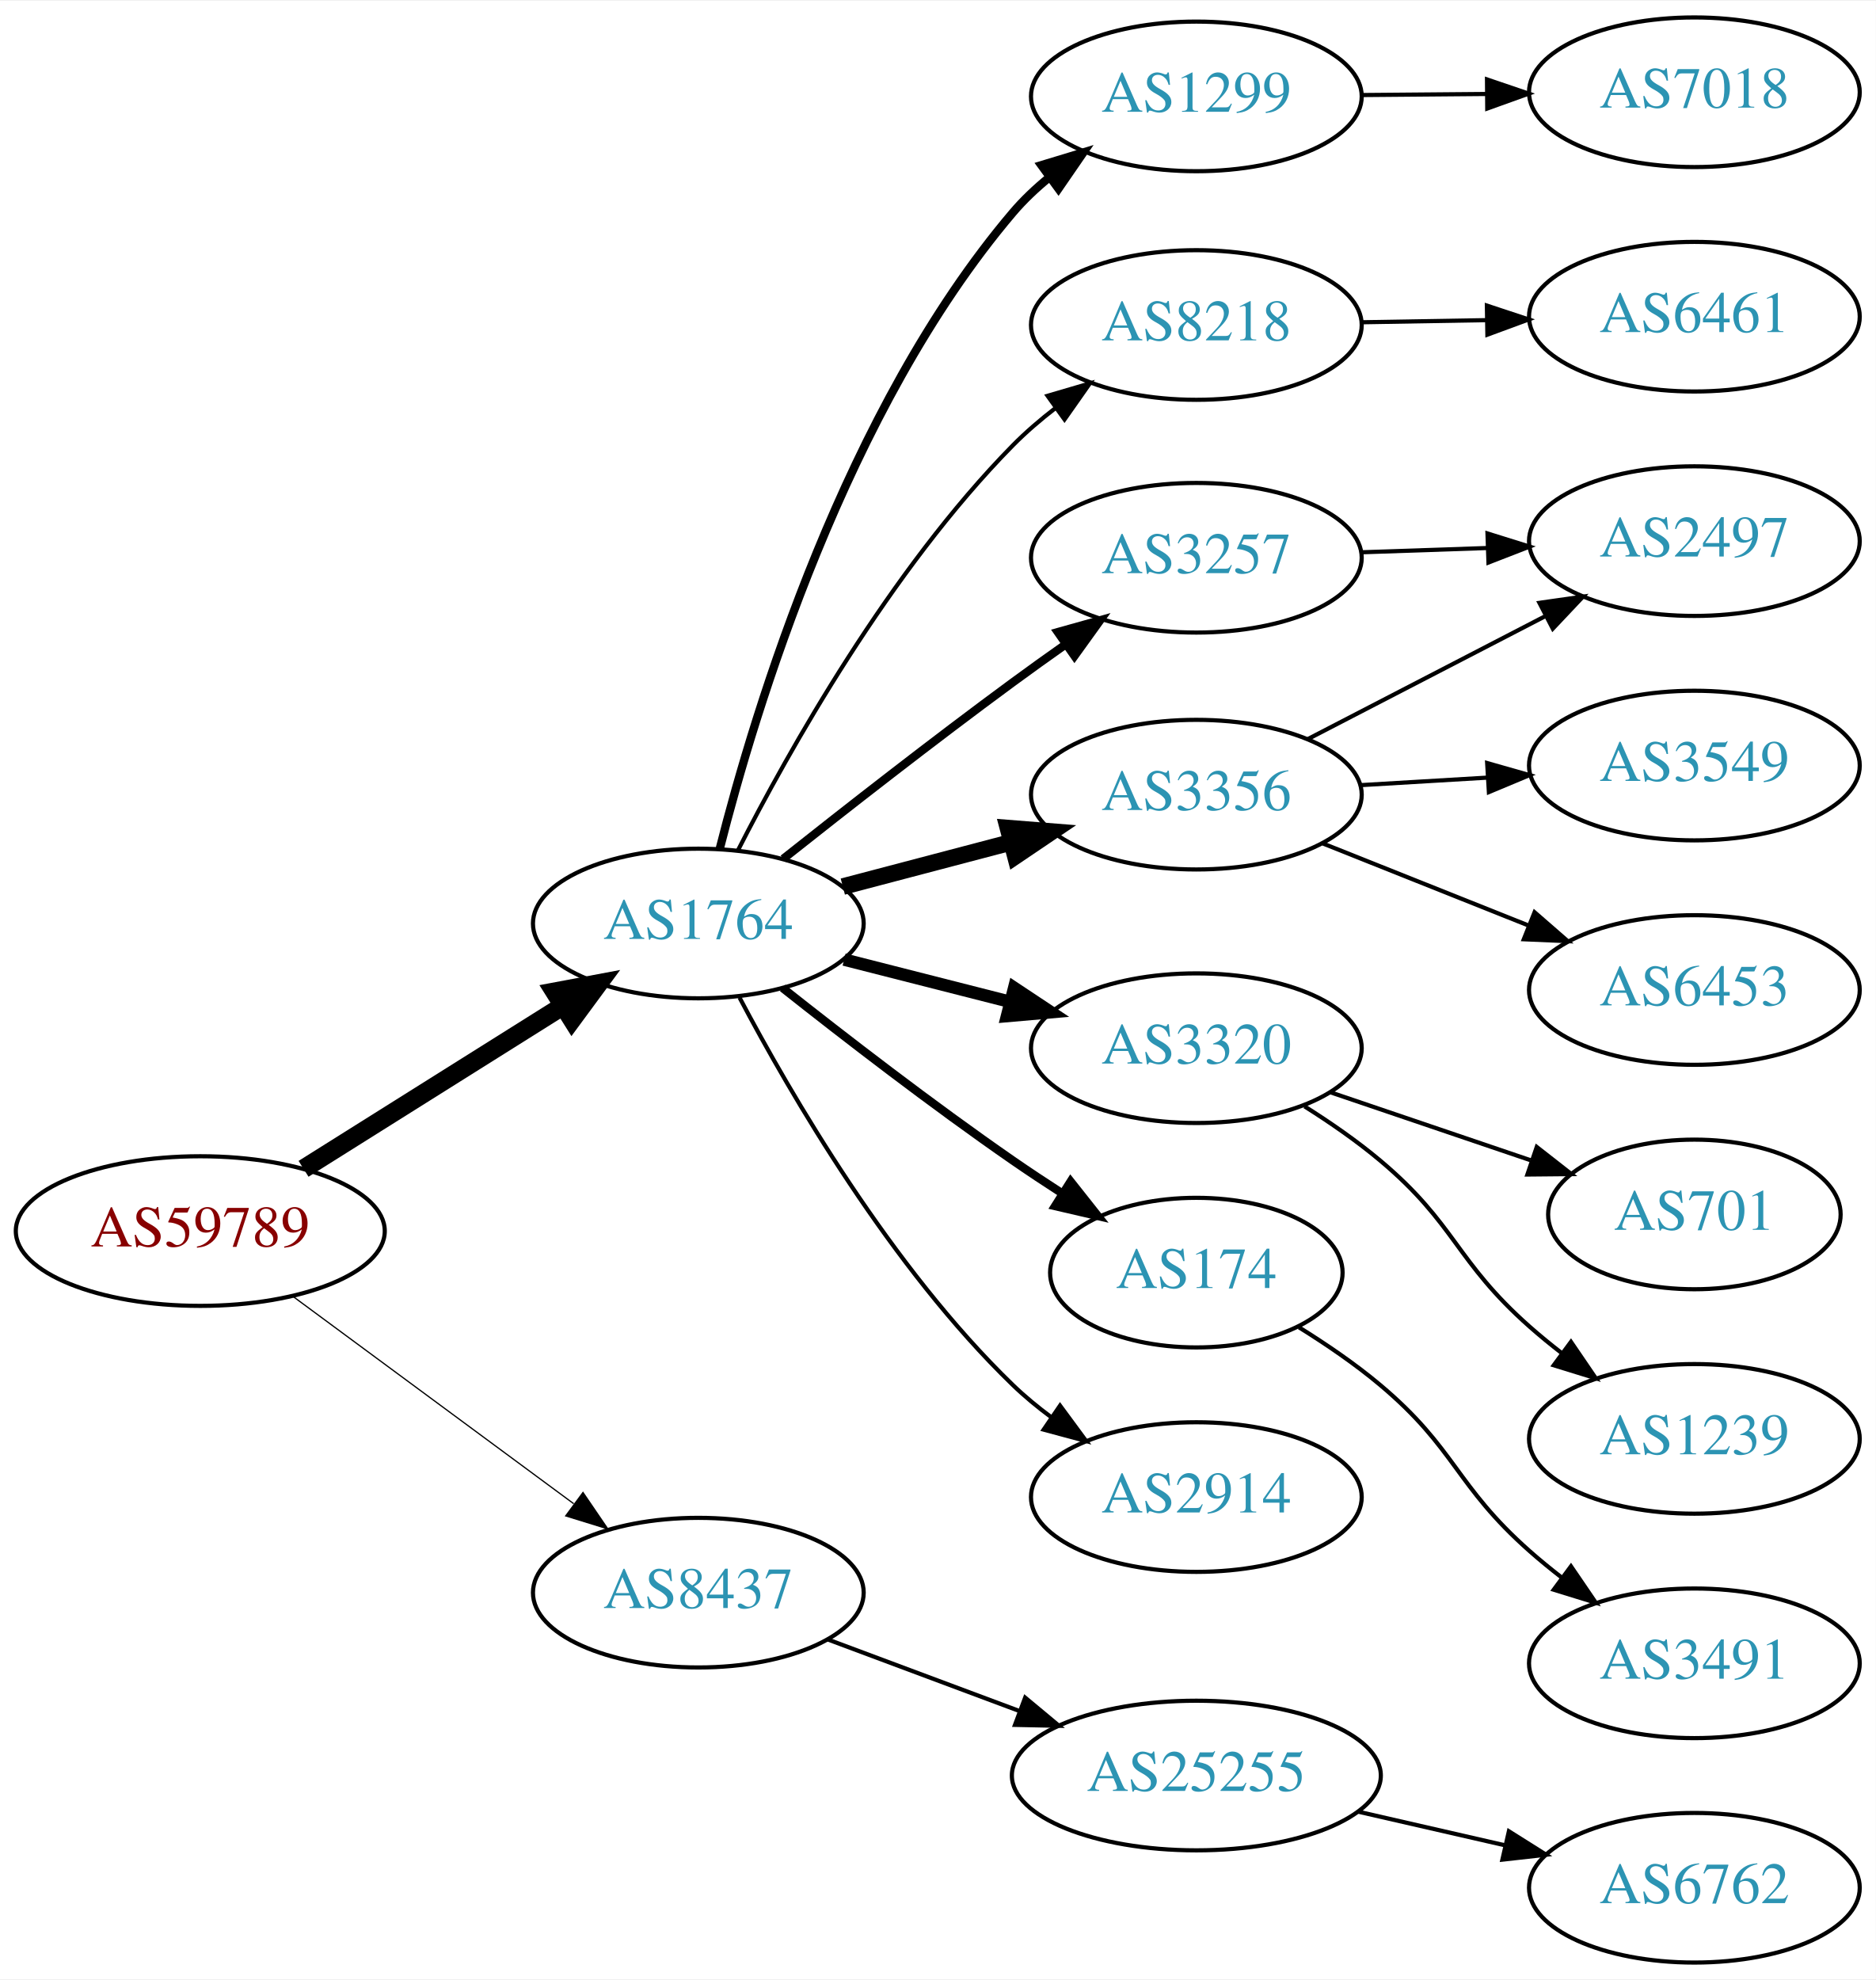
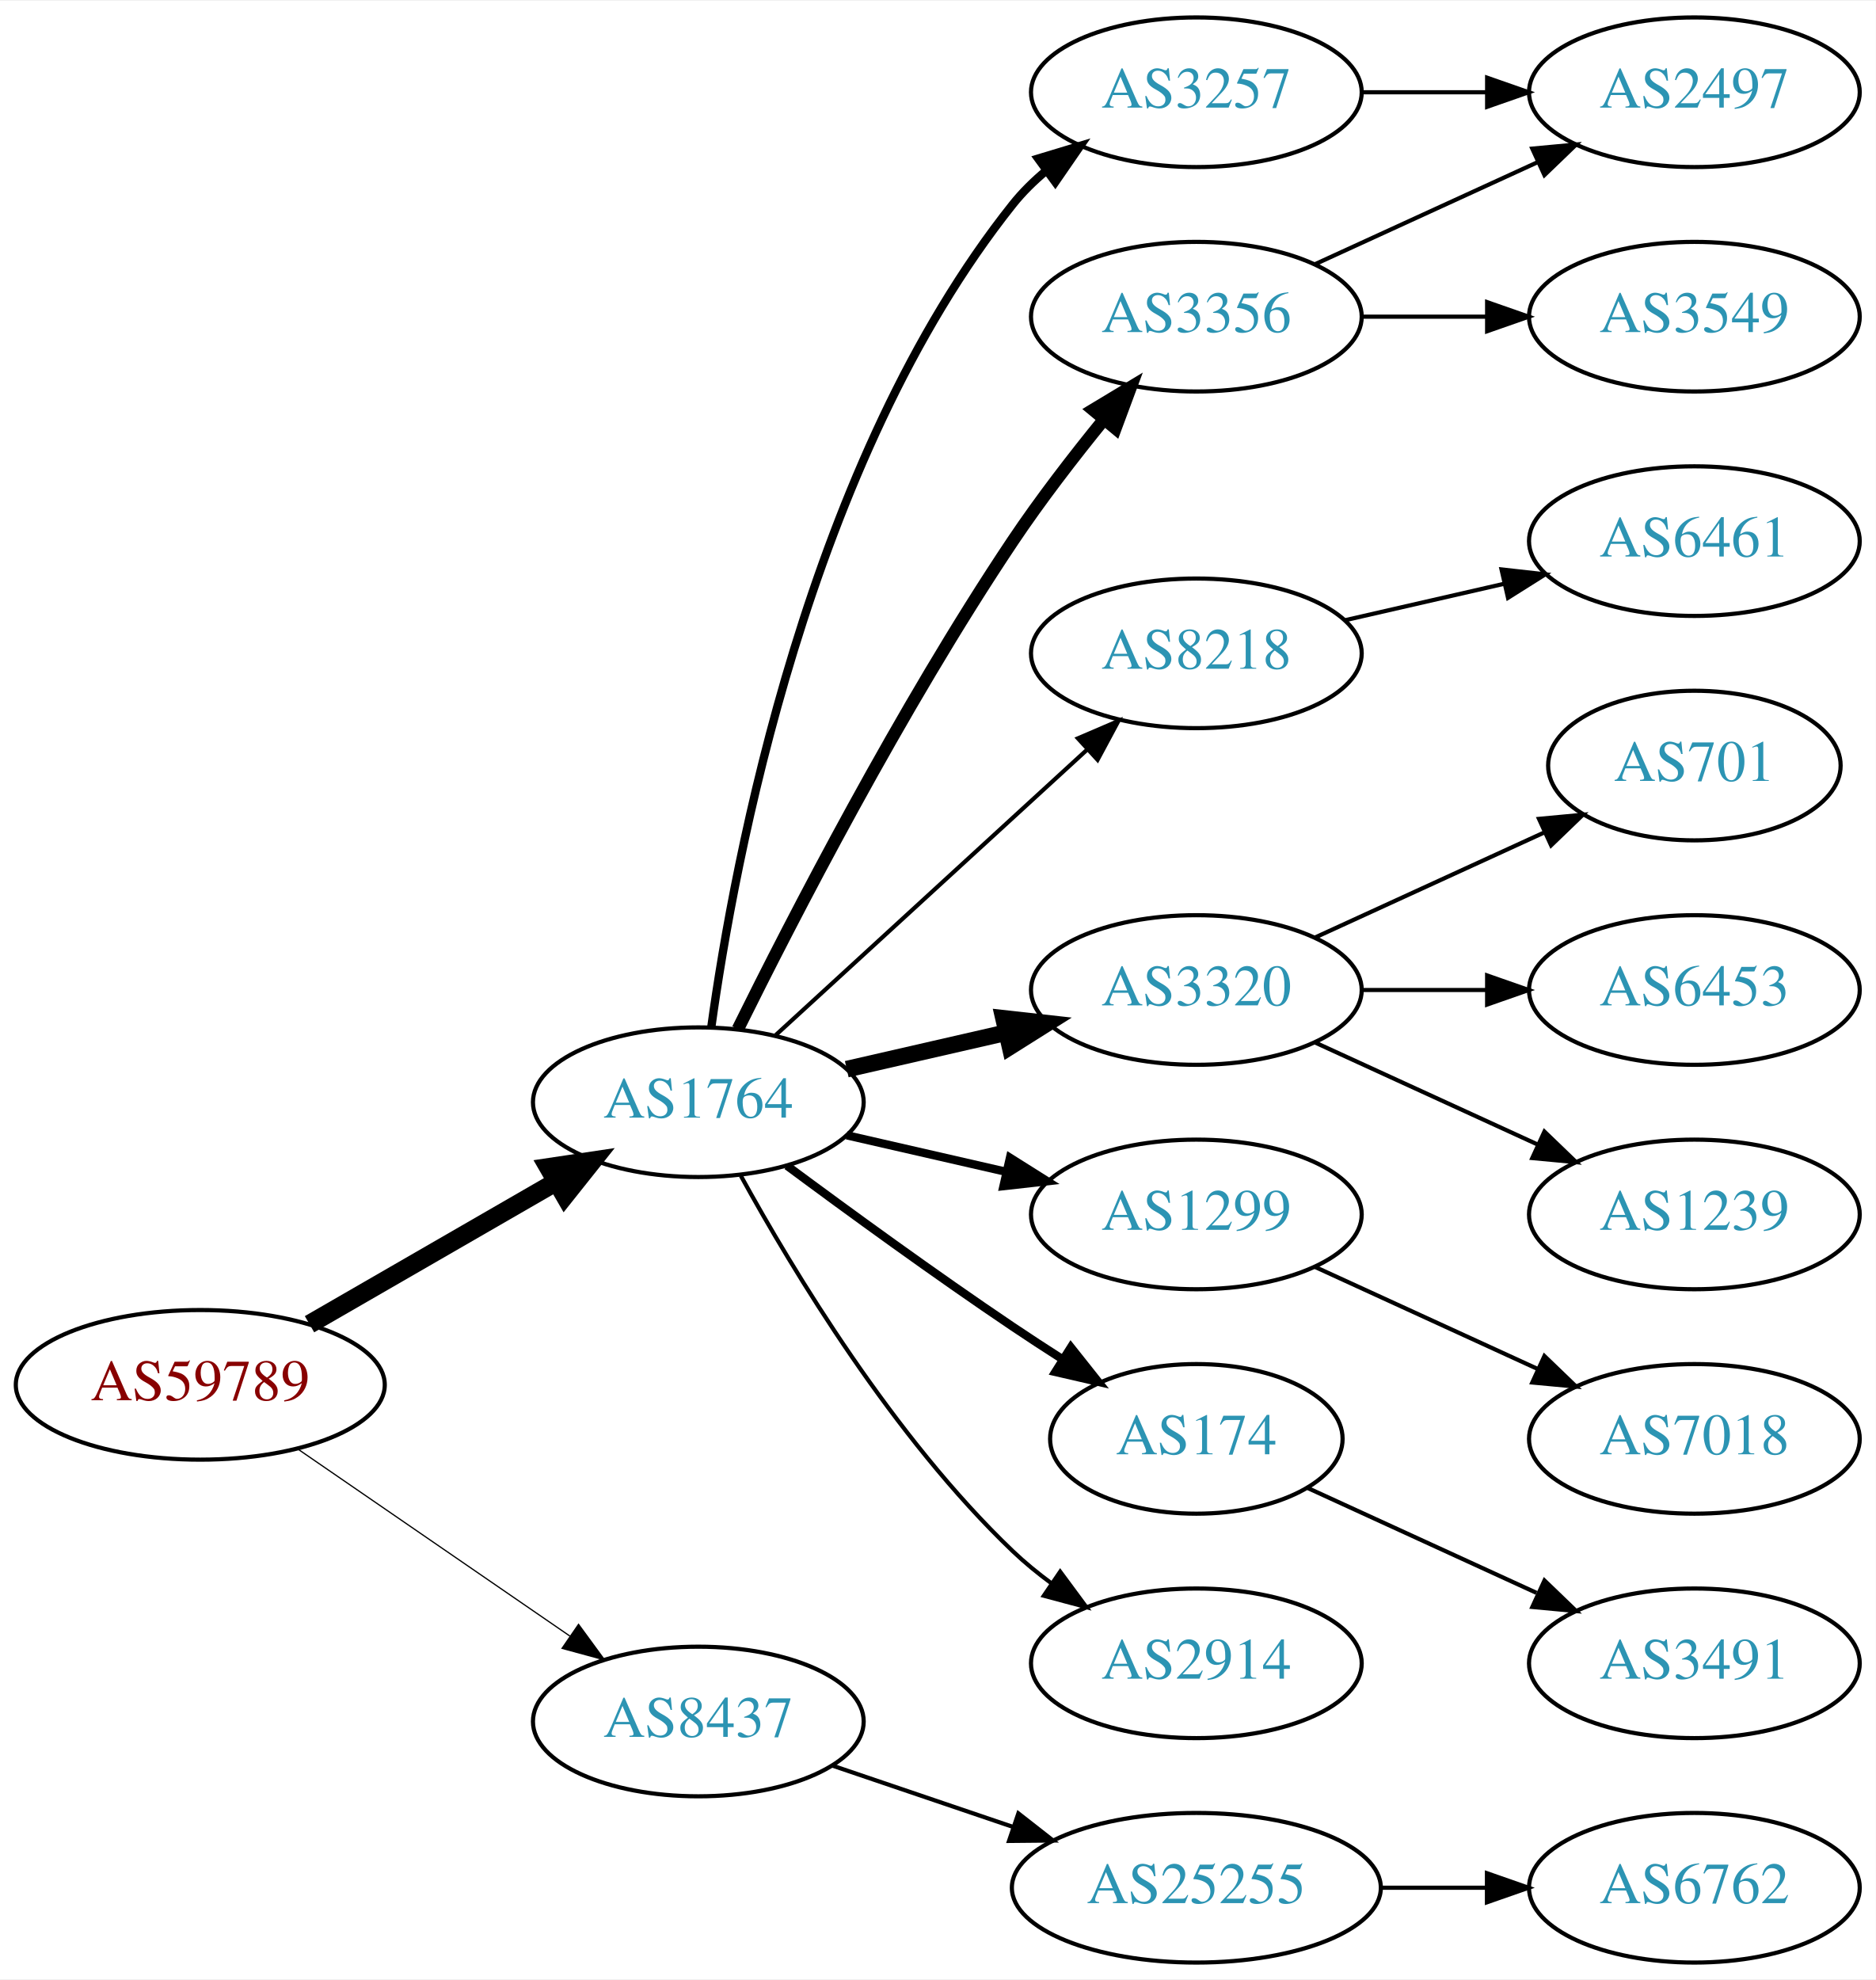
<svg xmlns="http://www.w3.org/2000/svg" xmlns:xlink="http://www.w3.org/1999/xlink" width="451pt" height="476pt" viewBox="0.00 0.00 451.37 476.00">
  <g id="graph0" class="graph" transform="scale(1 1) rotate(0) translate(4 472)">
    <polygon fill="white" stroke="none" points="-4,4 -4,-472 447.37,-472 447.37,4 -4,4" />
    <g id="node1" class="node">
      <g id="a_node1">
        <a xlink:href="/asn/59789" xlink:title="AS59789 ~ atcismogmbh [AT]">
-           <ellipse fill="#ffffff" stroke="black" cx="44.196" cy="-176" rx="44.393" ry="18" />
-           <text text-anchor="middle" x="44.196" y="-172.3" font-family="Times,serif" font-size="14.00" fill="#880000">AS59789</text>
+           <ellipse fill="#ffffff" stroke="black" cx="44.196" cy="-139" rx="44.393" ry="18" />
+           <text text-anchor="middle" x="44.196" y="-135.3" font-family="Times,serif" font-size="14.00" fill="#880000">AS59789</text>
        </a>
      </g>
    </g>
    <g id="node2" class="node">
      <g id="a_node2">
        <a xlink:href="/asn/1764" xlink:title="AS1764 ~ NEXTLAYER-AS [AT]">
-           <ellipse fill="#ffffff" stroke="black" cx="164.039" cy="-250" rx="39.794" ry="18" />
-           <text text-anchor="middle" x="164.039" y="-246.3" font-family="Times,serif" font-size="14.00" fill="#2c94b3">AS1764</text>
+           <ellipse fill="#ffffff" stroke="black" cx="164.039" cy="-207" rx="39.794" ry="18" />
+           <text text-anchor="middle" x="164.039" y="-203.3" font-family="Times,serif" font-size="14.00" fill="#2c94b3">AS1764</text>
        </a>
      </g>
    </g>
    <g id="edge1" class="edge">
-       <path fill="none" stroke="black" stroke-width="4.5" d="M69.043,-190.975C87.006,-202.255 111.808,-217.829 131.424,-230.147" />
-       <polygon fill="black" stroke="black" stroke-width="4.5" points="129.466,-233.567 140.029,-235.551 133.654,-226.898 129.466,-233.567" />
+       <path fill="none" stroke="black" stroke-width="4.5" d="M70.476,-153.588C87.796,-163.582 110.947,-176.941 129.763,-187.799" />
+       <polygon fill="black" stroke="black" stroke-width="4.5" points="127.978,-191.314 138.607,-192.902 131.914,-184.493 127.978,-191.314" />
    </g>
    <g id="node3" class="node">
      <g id="a_node3">
        <a xlink:href="/asn/8437" xlink:title="AS8437 ~ Hutchison Drei Austria GmbH [AT]">
-           <ellipse fill="#ffffff" stroke="black" cx="164.039" cy="-89" rx="39.794" ry="18" />
-           <text text-anchor="middle" x="164.039" y="-85.3" font-family="Times,serif" font-size="14.00" fill="#2c94b3">AS8437</text>
+           <ellipse fill="#ffffff" stroke="black" cx="164.039" cy="-58" rx="39.794" ry="18" />
+           <text text-anchor="middle" x="164.039" y="-54.3" font-family="Times,serif" font-size="14.00" fill="#2c94b3">AS8437</text>
        </a>
      </g>
    </g>
    <g id="edge2" class="edge">
-       <path fill="none" stroke="black" stroke-width="0.3" d="M66.537,-160.245C85.424,-146.301 113.154,-125.829 134.047,-110.404" />
-       <polygon fill="black" stroke="black" stroke-width="0.3" points="136.286,-113.101 142.253,-104.346 132.129,-107.469 136.286,-113.101" />
+       <path fill="none" stroke="black" stroke-width="0.3" d="M67.639,-123.574C86.22,-110.802 112.781,-92.545 133.161,-78.537" />
+       <polygon fill="black" stroke="black" stroke-width="0.3" points="135.216,-81.371 141.475,-72.822 131.251,-75.602 135.216,-81.371" />
    </g>
    <g id="node4" class="node">
      <g id="a_node4">
-         <a xlink:href="/asn/1299" xlink:title="AS1299 ~ Telia Carrier [EU]">
-           <ellipse fill="#ffffff" stroke="black" cx="283.881" cy="-449" rx="39.794" ry="18" />
-           <text text-anchor="middle" x="283.881" y="-445.3" font-family="Times,serif" font-size="14.00" fill="#2c94b3">AS1299</text>
+         <a xlink:href="/asn/3257" xlink:title="AS3257 ~ GTT [DE]">
+           <ellipse fill="#ffffff" stroke="black" cx="283.881" cy="-450" rx="39.794" ry="18" />
+           <text text-anchor="middle" x="283.881" y="-446.3" font-family="Times,serif" font-size="14.00" fill="#2c94b3">AS3257</text>
        </a>
      </g>
    </g>
    <g id="edge3" class="edge">
-       <path fill="none" stroke="black" stroke-width="2" d="M169.223,-268.088C177.691,-301.478 199.55,-373.701 239.685,-421 242.278,-424.056 245.288,-426.9 248.489,-429.514" />
-       <polygon fill="black" stroke="black" stroke-width="2" points="246.574,-432.449 256.713,-435.522 250.704,-426.797 246.574,-432.449" />
+       <path fill="none" stroke="black" stroke-width="2" d="M167.178,-225.17C172.678,-264.974 190.504,-361.233 239.685,-423 242.026,-425.94 244.781,-428.649 247.747,-431.121" />
+       <polygon fill="black" stroke="black" stroke-width="2" points="245.812,-434.042 255.953,-437.11 249.939,-428.388 245.812,-434.042" />
    </g>
    <g id="node5" class="node">
      <g id="a_node5">
-         <a xlink:href="/asn/8218" xlink:title="AS8218 ~ legacy Neotelecoms [FR]">
-           <ellipse fill="#ffffff" stroke="black" cx="283.881" cy="-394" rx="39.794" ry="18" />
-           <text text-anchor="middle" x="283.881" y="-390.3" font-family="Times,serif" font-size="14.00" fill="#2c94b3">AS8218</text>
+         <a xlink:href="/asn/3356" xlink:title="AS3356 ~ Level 3 Parent, LLC [US]">
+           <ellipse fill="#ffffff" stroke="black" cx="283.881" cy="-396" rx="39.794" ry="18" />
+           <text text-anchor="middle" x="283.881" y="-392.3" font-family="Times,serif" font-size="14.00" fill="#2c94b3">AS3356</text>
        </a>
      </g>
    </g>
    <g id="edge4" class="edge">
-       <path fill="none" stroke="black" d="M173.532,-267.519C185.758,-291.497 210.126,-334.979 239.685,-365 242.836,-368.2 246.392,-371.251 250.078,-374.09" />
-       <polygon fill="black" stroke="black" points="248.077,-376.962 258.245,-379.942 252.155,-371.272 248.077,-376.962" />
+       <path fill="none" stroke="black" stroke-width="3" d="M173.562,-224.6C186.57,-250.911 212.72,-301.717 239.685,-342 246.332,-351.93 254.34,-362.301 261.646,-371.269" />
+       <polygon fill="black" stroke="black" stroke-width="3" points="259.024,-373.591 268.099,-379.058 264.414,-369.125 259.024,-373.591" />
    </g>
    <g id="node6" class="node">
      <g id="a_node6">
-         <a xlink:href="/asn/3356" xlink:title="AS3356 ~ Level 3 Parent, LLC [US]">
-           <ellipse fill="#ffffff" stroke="black" cx="283.881" cy="-281" rx="39.794" ry="18" />
-           <text text-anchor="middle" x="283.881" y="-277.3" font-family="Times,serif" font-size="14.00" fill="#2c94b3">AS3356</text>
+         <a xlink:href="/asn/8218" xlink:title="AS8218 ~ legacy Neotelecoms [FR]">
+           <ellipse fill="#ffffff" stroke="black" cx="283.881" cy="-315" rx="39.794" ry="18" />
+           <text text-anchor="middle" x="283.881" y="-311.3" font-family="Times,serif" font-size="14.00" fill="#2c94b3">AS8218</text>
        </a>
      </g>
    </g>
    <g id="edge5" class="edge">
-       <path fill="none" stroke="black" stroke-width="4" d="M198.808,-258.883C211.381,-262.191 225.836,-265.994 239.175,-269.502" />
-       <polygon fill="black" stroke="black" stroke-width="4" points="238.546,-272.956 249.107,-272.115 240.327,-266.186 238.546,-272.956" />
+       <path fill="none" stroke="black" d="M182.681,-223.169C202.554,-241.382 235.016,-271.133 257.585,-291.817" />
+       <polygon fill="black" stroke="black" points="255.381,-294.545 265.118,-298.721 260.111,-289.384 255.381,-294.545" />
    </g>
    <g id="node7" class="node">
      <g id="a_node7">
        <a xlink:href="/asn/3320" xlink:title="AS3320 ~ DTAG [DE]">
-           <ellipse fill="#ffffff" stroke="black" cx="283.881" cy="-220" rx="39.794" ry="18" />
-           <text text-anchor="middle" x="283.881" y="-216.3" font-family="Times,serif" font-size="14.00" fill="#2c94b3">AS3320</text>
+           <ellipse fill="#ffffff" stroke="black" cx="283.881" cy="-234" rx="39.794" ry="18" />
+           <text text-anchor="middle" x="283.881" y="-230.3" font-family="Times,serif" font-size="14.00" fill="#2c94b3">AS3320</text>
        </a>
      </g>
    </g>
    <g id="edge6" class="edge">
-       <path fill="none" stroke="black" stroke-width="3" d="M199.124,-241.323C211.582,-238.151 225.854,-234.518 239.045,-231.16" />
-       <polygon fill="black" stroke="black" stroke-width="3" points="240.045,-234.517 248.873,-228.658 238.318,-227.733 240.045,-234.517" />
+       <path fill="none" stroke="black" stroke-width="4" d="M199.758,-214.955C211.758,-217.704 225.379,-220.825 238.071,-223.733" />
+       <polygon fill="black" stroke="black" stroke-width="4" points="237.474,-227.187 248.003,-226.009 239.037,-220.364 237.474,-227.187" />
    </g>
    <g id="node8" class="node">
      <g id="a_node8">
-         <a xlink:href="/asn/174" xlink:title="AS174 ~ Cogent Communications [US]">
-           <ellipse fill="#ffffff" stroke="black" cx="283.881" cy="-166" rx="35.194" ry="18" />
-           <text text-anchor="middle" x="283.881" y="-162.3" font-family="Times,serif" font-size="14.00" fill="#2c94b3">AS174</text>
+         <a xlink:href="/asn/1299" xlink:title="AS1299 ~ Telia Carrier [EU]">
+           <ellipse fill="#ffffff" stroke="black" cx="283.881" cy="-180" rx="39.794" ry="18" />
+           <text text-anchor="middle" x="283.881" y="-176.3" font-family="Times,serif" font-size="14.00" fill="#2c94b3">AS1299</text>
        </a>
      </g>
    </g>
    <g id="edge7" class="edge">
-       <path fill="none" stroke="black" stroke-width="2" d="M184.314,-234.489C199.173,-222.727 220.378,-206.362 239.685,-193 243.469,-190.381 247.499,-187.712 251.519,-185.12" />
-       <polygon fill="black" stroke="black" stroke-width="2" points="253.627,-187.928 260.204,-179.621 249.882,-182.014 253.627,-187.928" />
+       <path fill="none" stroke="black" stroke-width="2" d="M199.758,-199.045C211.758,-196.296 225.379,-193.175 238.071,-190.267" />
+       <polygon fill="black" stroke="black" stroke-width="2" points="239.037,-193.636 248.003,-187.991 237.474,-186.813 239.037,-193.636" />
    </g>
    <g id="node9" class="node">
      <g id="a_node9">
-         <a xlink:href="/asn/2914" xlink:title="AS2914 ~ NTT America, Inc. [US]">
-           <ellipse fill="#ffffff" stroke="black" cx="283.881" cy="-112" rx="39.794" ry="18" />
-           <text text-anchor="middle" x="283.881" y="-108.3" font-family="Times,serif" font-size="14.00" fill="#2c94b3">AS2914</text>
+         <a xlink:href="/asn/174" xlink:title="AS174 ~ Cogent Communications [US]">
+           <ellipse fill="#ffffff" stroke="black" cx="283.881" cy="-126" rx="35.194" ry="18" />
+           <text text-anchor="middle" x="283.881" y="-122.3" font-family="Times,serif" font-size="14.00" fill="#2c94b3">AS174</text>
        </a>
      </g>
    </g>
    <g id="edge8" class="edge">
-       <path fill="none" stroke="black" d="M173.955,-232.18C186.317,-208.749 210.472,-167.253 239.685,-139 242.536,-136.243 245.713,-133.623 249.016,-131.177" />
-       <polygon fill="black" stroke="black" points="251.08,-134.006 257.366,-125.477 247.134,-128.224 251.08,-134.006" />
+       <path fill="none" stroke="black" stroke-width="2" d="M185.369,-191.723C200.231,-180.696 220.976,-165.593 239.685,-153 243.502,-150.431 247.552,-147.79 251.583,-145.214" />
+       <polygon fill="black" stroke="black" stroke-width="2" points="253.687,-148.025 260.277,-139.729 249.952,-142.105 253.687,-148.025" />
    </g>
    <g id="node10" class="node">
      <g id="a_node10">
-         <a xlink:href="/asn/3257" xlink:title="AS3257 ~ GTT [DE]">
-           <ellipse fill="#ffffff" stroke="black" cx="283.881" cy="-338" rx="39.794" ry="18" />
-           <text text-anchor="middle" x="283.881" y="-334.3" font-family="Times,serif" font-size="14.00" fill="#2c94b3">AS3257</text>
+         <a xlink:href="/asn/2914" xlink:title="AS2914 ~ NTT America, Inc. [US]">
+           <ellipse fill="#ffffff" stroke="black" cx="283.881" cy="-72" rx="39.794" ry="18" />
+           <text text-anchor="middle" x="283.881" y="-68.3" font-family="Times,serif" font-size="14.00" fill="#2c94b3">AS2914</text>
        </a>
      </g>
    </g>
    <g id="edge9" class="edge">
-       <path fill="none" stroke="black" stroke-width="2" d="M184.465,-265.554C199.404,-277.402 220.642,-294.005 239.685,-308 243.81,-311.031 248.2,-314.174 252.54,-317.233" />
-       <polygon fill="black" stroke="black" stroke-width="2" points="250.543,-320.107 260.745,-322.963 254.551,-314.368 250.543,-320.107" />
+       <path fill="none" stroke="black" d="M174.28,-189.287C186.825,-166.439 211.002,-126.389 239.685,-99 242.553,-96.261 245.742,-93.653 249.051,-91.215" />
+       <polygon fill="black" stroke="black" points="251.114,-94.044 257.411,-85.523 247.175,-88.258 251.114,-94.044" />
    </g>
    <g id="node19" class="node">
      <g id="a_node19">
        <a xlink:href="/asn/25255" xlink:title="AS25255 ~ ==&gt; TELE2 AUSTRIA &lt;== [AT]">
-           <ellipse fill="#ffffff" stroke="black" cx="283.881" cy="-45" rx="44.393" ry="18" />
-           <text text-anchor="middle" x="283.881" y="-41.3" font-family="Times,serif" font-size="14.00" fill="#2c94b3">AS25255</text>
+           <ellipse fill="#ffffff" stroke="black" cx="283.881" cy="-18" rx="44.393" ry="18" />
+           <text text-anchor="middle" x="283.881" y="-14.3" font-family="Times,serif" font-size="14.00" fill="#2c94b3">AS25255</text>
        </a>
      </g>
    </g>
    <g id="edge19" class="edge">
-       <path fill="none" stroke="black" d="M195.08,-77.783C209.065,-72.562 225.933,-66.263 241.131,-60.589" />
-       <polygon fill="black" stroke="black" points="242.686,-63.744 250.83,-56.967 240.237,-57.186 242.686,-63.744" />
+       <path fill="none" stroke="black" d="M196.309,-47.386C209.605,-42.873 225.331,-37.535 239.707,-32.655" />
+       <polygon fill="black" stroke="black" points="241.054,-35.894 249.398,-29.365 238.804,-29.265 241.054,-35.894" />
+     </g>
+     <g id="node15" class="node">
+       <g id="a_node15">
+         <a xlink:href="/asn/2497" xlink:title="AS2497 ~ Internet Initiative Japan Inc. [JP]">
+           <ellipse fill="#ffffff" stroke="black" cx="403.724" cy="-450" rx="39.794" ry="18" />
+           <text text-anchor="middle" x="403.724" y="-446.3" font-family="Times,serif" font-size="14.00" fill="#2c94b3">AS2497</text>
+         </a>
+       </g>
+     </g>
+     <g id="edge14" class="edge">
+       <path fill="none" stroke="black" d="M323.794,-450C333.347,-450 343.697,-450 353.659,-450" />
+       <polygon fill="black" stroke="black" points="353.852,-453.5 363.852,-450 353.852,-446.5 353.852,-453.5" />
+     </g>
+     <g id="edge17" class="edge">
+       <path fill="none" stroke="black" d="M312.51,-408.661C328.467,-415.973 348.738,-425.261 366.02,-433.181" />
+       <polygon fill="black" stroke="black" points="364.719,-436.435 375.268,-437.419 367.635,-430.071 364.719,-436.435" />
+     </g>
+     <g id="node17" class="node">
+       <g id="a_node17">
+         <a xlink:href="/asn/3549" xlink:title="AS3549 ~ Level 3 Parent, LLC [US]">
+           <ellipse fill="#ffffff" stroke="black" cx="403.724" cy="-396" rx="39.794" ry="18" />
+           <text text-anchor="middle" x="403.724" y="-392.3" font-family="Times,serif" font-size="14.00" fill="#2c94b3">AS3549</text>
+         </a>
+       </g>
+     </g>
+     <g id="edge16" class="edge">
+       <path fill="none" stroke="black" d="M323.794,-396C333.347,-396 343.697,-396 353.659,-396" />
+       <polygon fill="black" stroke="black" points="353.852,-399.5 363.852,-396 353.852,-392.5 353.852,-399.5" />
    </g>
    <g id="node11" class="node">
      <g id="a_node11">
-         <a xlink:href="/asn/7018" xlink:title="AS7018 ~ AT&amp;T Services, Inc. [US]">
-           <ellipse fill="#ffffff" stroke="black" cx="403.724" cy="-450" rx="39.794" ry="18" />
-           <text text-anchor="middle" x="403.724" y="-446.3" font-family="Times,serif" font-size="14.00" fill="#2c94b3">AS7018</text>
+         <a xlink:href="/asn/6461" xlink:title="AS6461 ~ Zayo Bandwidth [US]">
+           <ellipse fill="#ffffff" stroke="black" cx="403.724" cy="-342" rx="39.794" ry="18" />
+           <text text-anchor="middle" x="403.724" y="-338.3" font-family="Times,serif" font-size="14.00" fill="#2c94b3">AS6461</text>
        </a>
      </g>
    </g>
    <g id="edge10" class="edge">
-       <path fill="none" stroke="black" d="M323.794,-449.33C333.347,-449.411 343.697,-449.499 353.659,-449.584" />
-       <polygon fill="black" stroke="black" points="353.823,-453.085 363.852,-449.67 353.882,-446.085 353.823,-453.085" />
+       <path fill="none" stroke="black" d="M319.6,-322.955C331.6,-325.704 345.221,-328.825 357.914,-331.733" />
+       <polygon fill="black" stroke="black" points="357.316,-335.187 367.845,-334.009 358.88,-328.364 357.316,-335.187" />
    </g>
    <g id="node12" class="node">
      <g id="a_node12">
-         <a xlink:href="/asn/6461" xlink:title="AS6461 ~ Zayo Bandwidth [US]">
-           <ellipse fill="#ffffff" stroke="black" cx="403.724" cy="-396" rx="39.794" ry="18" />
-           <text text-anchor="middle" x="403.724" y="-392.3" font-family="Times,serif" font-size="14.00" fill="#2c94b3">AS6461</text>
+         <a xlink:href="/asn/701" xlink:title="AS701 ~ UUNET [US]">
+           <ellipse fill="#ffffff" stroke="black" cx="403.724" cy="-288" rx="35.194" ry="18" />
+           <text text-anchor="middle" x="403.724" y="-284.3" font-family="Times,serif" font-size="14.00" fill="#2c94b3">AS701</text>
        </a>
      </g>
    </g>
    <g id="edge11" class="edge">
-       <path fill="none" stroke="black" d="M323.794,-394.66C333.347,-394.823 343.697,-394.998 353.659,-395.167" />
-       <polygon fill="black" stroke="black" points="353.794,-398.67 363.852,-395.34 353.913,-391.671 353.794,-398.67" />
-     </g>
-     <g id="node15" class="node">
-       <g id="a_node15">
-         <a xlink:href="/asn/3549" xlink:title="AS3549 ~ Level 3 Parent, LLC [US]">
-           <ellipse fill="#ffffff" stroke="black" cx="403.724" cy="-288" rx="39.794" ry="18" />
-           <text text-anchor="middle" x="403.724" y="-284.3" font-family="Times,serif" font-size="14.00" fill="#2c94b3">AS3549</text>
-         </a>
-       </g>
-     </g>
-     <g id="edge14" class="edge">
-       <path fill="none" stroke="black" d="M323.467,-283.292C333.234,-283.872 343.85,-284.503 354.044,-285.108" />
-       <polygon fill="black" stroke="black" points="353.861,-288.604 364.051,-285.703 354.276,-281.616 353.861,-288.604" />
-     </g>
-     <g id="node16" class="node">
-       <g id="a_node16">
-         <a xlink:href="/asn/2497" xlink:title="AS2497 ~ Internet Initiative Japan Inc. [JP]">
-           <ellipse fill="#ffffff" stroke="black" cx="403.724" cy="-342" rx="39.794" ry="18" />
-           <text text-anchor="middle" x="403.724" y="-338.3" font-family="Times,serif" font-size="14.00" fill="#2c94b3">AS2497</text>
-         </a>
-       </g>
-     </g>
-     <g id="edge15" class="edge">
-       <path fill="none" stroke="black" d="M310.742,-294.387C327.551,-303.087 349.666,-314.535 367.999,-324.025" />
-       <polygon fill="black" stroke="black" points="366.433,-327.156 376.923,-328.645 369.651,-320.939 366.433,-327.156" />
-     </g>
-     <g id="node17" class="node">
-       <g id="a_node17">
+       <path fill="none" stroke="black" d="M312.51,-246.661C328.926,-254.183 349.908,-263.798 367.505,-271.861" />
+       <polygon fill="black" stroke="black" points="366.333,-275.174 376.882,-276.158 369.249,-268.811 366.333,-275.174" />
+     </g>
+     <g id="node13" class="node">
+       <g id="a_node13">
        <a xlink:href="/asn/6453" xlink:title="AS6453 ~ TATA COMMUNICATIONS (AMERICA) INC [US]">
          <ellipse fill="#ffffff" stroke="black" cx="403.724" cy="-234" rx="39.794" ry="18" />
          <text text-anchor="middle" x="403.724" y="-230.3" font-family="Times,serif" font-size="14.00" fill="#2c94b3">AS6453</text>
        </a>
      </g>
    </g>
-     <g id="edge16" class="edge">
-       <path fill="none" stroke="black" d="M314.314,-269.261C329.218,-263.317 347.514,-256.02 363.587,-249.609" />
-       <polygon fill="black" stroke="black" points="365.266,-252.708 373.258,-245.752 362.673,-246.206 365.266,-252.708" />
-     </g>
-     <g id="node13" class="node">
-       <g id="a_node13">
-         <a xlink:href="/asn/1239" xlink:title="AS1239 ~ Sprint [US]">
-           <ellipse fill="#ffffff" stroke="black" cx="403.724" cy="-126" rx="39.794" ry="18" />
-           <text text-anchor="middle" x="403.724" y="-122.3" font-family="Times,serif" font-size="14.00" fill="#2c94b3">AS1239</text>
-         </a>
-       </g>
-     </g>
    <g id="edge12" class="edge">
-       <path fill="none" stroke="black" d="M309.923,-205.998C316.095,-202.108 322.523,-197.662 328.077,-193 346.396,-177.623 346.158,-168.841 364.077,-153 366.53,-150.832 369.16,-148.682 371.852,-146.597" />
-       <polygon fill="black" stroke="black" points="374.028,-149.342 379.997,-140.589 369.872,-143.709 374.028,-149.342" />
+       <path fill="none" stroke="black" d="M323.794,-234C333.347,-234 343.697,-234 353.659,-234" />
+       <polygon fill="black" stroke="black" points="353.852,-237.5 363.852,-234 353.852,-230.5 353.852,-237.5" />
    </g>
    <g id="node14" class="node">
      <g id="a_node14">
-         <a xlink:href="/asn/701" xlink:title="AS701 ~ UUNET [US]">
-           <ellipse fill="#ffffff" stroke="black" cx="403.724" cy="-180" rx="35.194" ry="18" />
-           <text text-anchor="middle" x="403.724" y="-176.3" font-family="Times,serif" font-size="14.00" fill="#2c94b3">AS701</text>
+         <a xlink:href="/asn/1239" xlink:title="AS1239 ~ Sprint [US]">
+           <ellipse fill="#ffffff" stroke="black" cx="403.724" cy="-180" rx="39.794" ry="18" />
+           <text text-anchor="middle" x="403.724" y="-176.3" font-family="Times,serif" font-size="14.00" fill="#2c94b3">AS1239</text>
        </a>
      </g>
    </g>
    <g id="edge13" class="edge">
-       <path fill="none" stroke="black" d="M316.151,-209.386C330.918,-204.373 348.681,-198.344 364.264,-193.055" />
-       <polygon fill="black" stroke="black" points="365.792,-196.232 374.136,-189.704 363.542,-189.604 365.792,-196.232" />
+       <path fill="none" stroke="black" d="M312.51,-221.339C328.467,-214.027 348.738,-204.739 366.02,-196.819" />
+       <polygon fill="black" stroke="black" points="367.635,-199.929 375.268,-192.581 364.719,-193.565 367.635,-199.929" />
+     </g>
+     <g id="node16" class="node">
+       <g id="a_node16">
+         <a xlink:href="/asn/7018" xlink:title="AS7018 ~ AT&amp;T Services, Inc. [US]">
+           <ellipse fill="#ffffff" stroke="black" cx="403.724" cy="-126" rx="39.794" ry="18" />
+           <text text-anchor="middle" x="403.724" y="-122.3" font-family="Times,serif" font-size="14.00" fill="#2c94b3">AS7018</text>
+         </a>
+       </g>
+     </g>
+     <g id="edge15" class="edge">
+       <path fill="none" stroke="black" d="M312.51,-167.339C328.467,-160.027 348.738,-150.739 366.02,-142.819" />
+       <polygon fill="black" stroke="black" points="367.635,-145.929 375.268,-138.581 364.719,-139.565 367.635,-145.929" />
    </g>
    <g id="node18" class="node">
      <g id="a_node18">
        <a xlink:href="/asn/3491" xlink:title="AS3491 ~ PCCW Global, Inc. [US]">
          <ellipse fill="#ffffff" stroke="black" cx="403.724" cy="-72" rx="39.794" ry="18" />
          <text text-anchor="middle" x="403.724" y="-68.3" font-family="Times,serif" font-size="14.00" fill="#2c94b3">AS3491</text>
        </a>
      </g>
    </g>
-     <g id="edge17" class="edge">
-       <path fill="none" stroke="black" d="M308.572,-152.842C315.149,-148.758 322.116,-144.004 328.077,-139 346.396,-123.623 346.158,-114.841 364.077,-99 366.53,-96.832 369.16,-94.682 371.852,-92.597" />
-       <polygon fill="black" stroke="black" points="374.028,-95.342 379.997,-86.589 369.872,-89.709 374.028,-95.342" />
-     </g>
    <g id="edge18" class="edge">
-       <path fill="none" stroke="black" d="M323.467,-339.31C333.234,-339.641 343.85,-340.002 354.044,-340.348" />
-       <polygon fill="black" stroke="black" points="353.938,-343.846 364.051,-340.687 354.176,-336.85 353.938,-343.846" />
+       <path fill="none" stroke="black" d="M310.742,-114.149C326.863,-106.762 347.865,-97.138 365.73,-88.952" />
+       <polygon fill="black" stroke="black" points="367.649,-91.923 375.282,-84.575 364.733,-85.559 367.649,-91.923" />
    </g>
    <g id="node20" class="node">
      <g id="a_node20">
        <a xlink:href="/asn/6762" xlink:title="AS6762 ~ TELECOM ITALIA SPARKLE S.p.A. [IT]">
          <ellipse fill="#ffffff" stroke="black" cx="403.724" cy="-18" rx="39.794" ry="18" />
          <text text-anchor="middle" x="403.724" y="-14.3" font-family="Times,serif" font-size="14.00" fill="#2c94b3">AS6762</text>
        </a>
      </g>
    </g>
    <g id="edge20" class="edge">
-       <path fill="none" stroke="black" d="M322.816,-36.308C334.057,-33.733 346.469,-30.889 358.092,-28.226" />
-       <polygon fill="black" stroke="black" points="359.088,-31.588 368.054,-25.944 357.525,-24.765 359.088,-31.588" />
+       <path fill="none" stroke="black" d="M328.092,-18C336.405,-18 345.168,-18 353.65,-18" />
+       <polygon fill="black" stroke="black" points="353.809,-21.5 363.809,-18 353.809,-14.5 353.809,-21.5" />
    </g>
  </g>
</svg>
